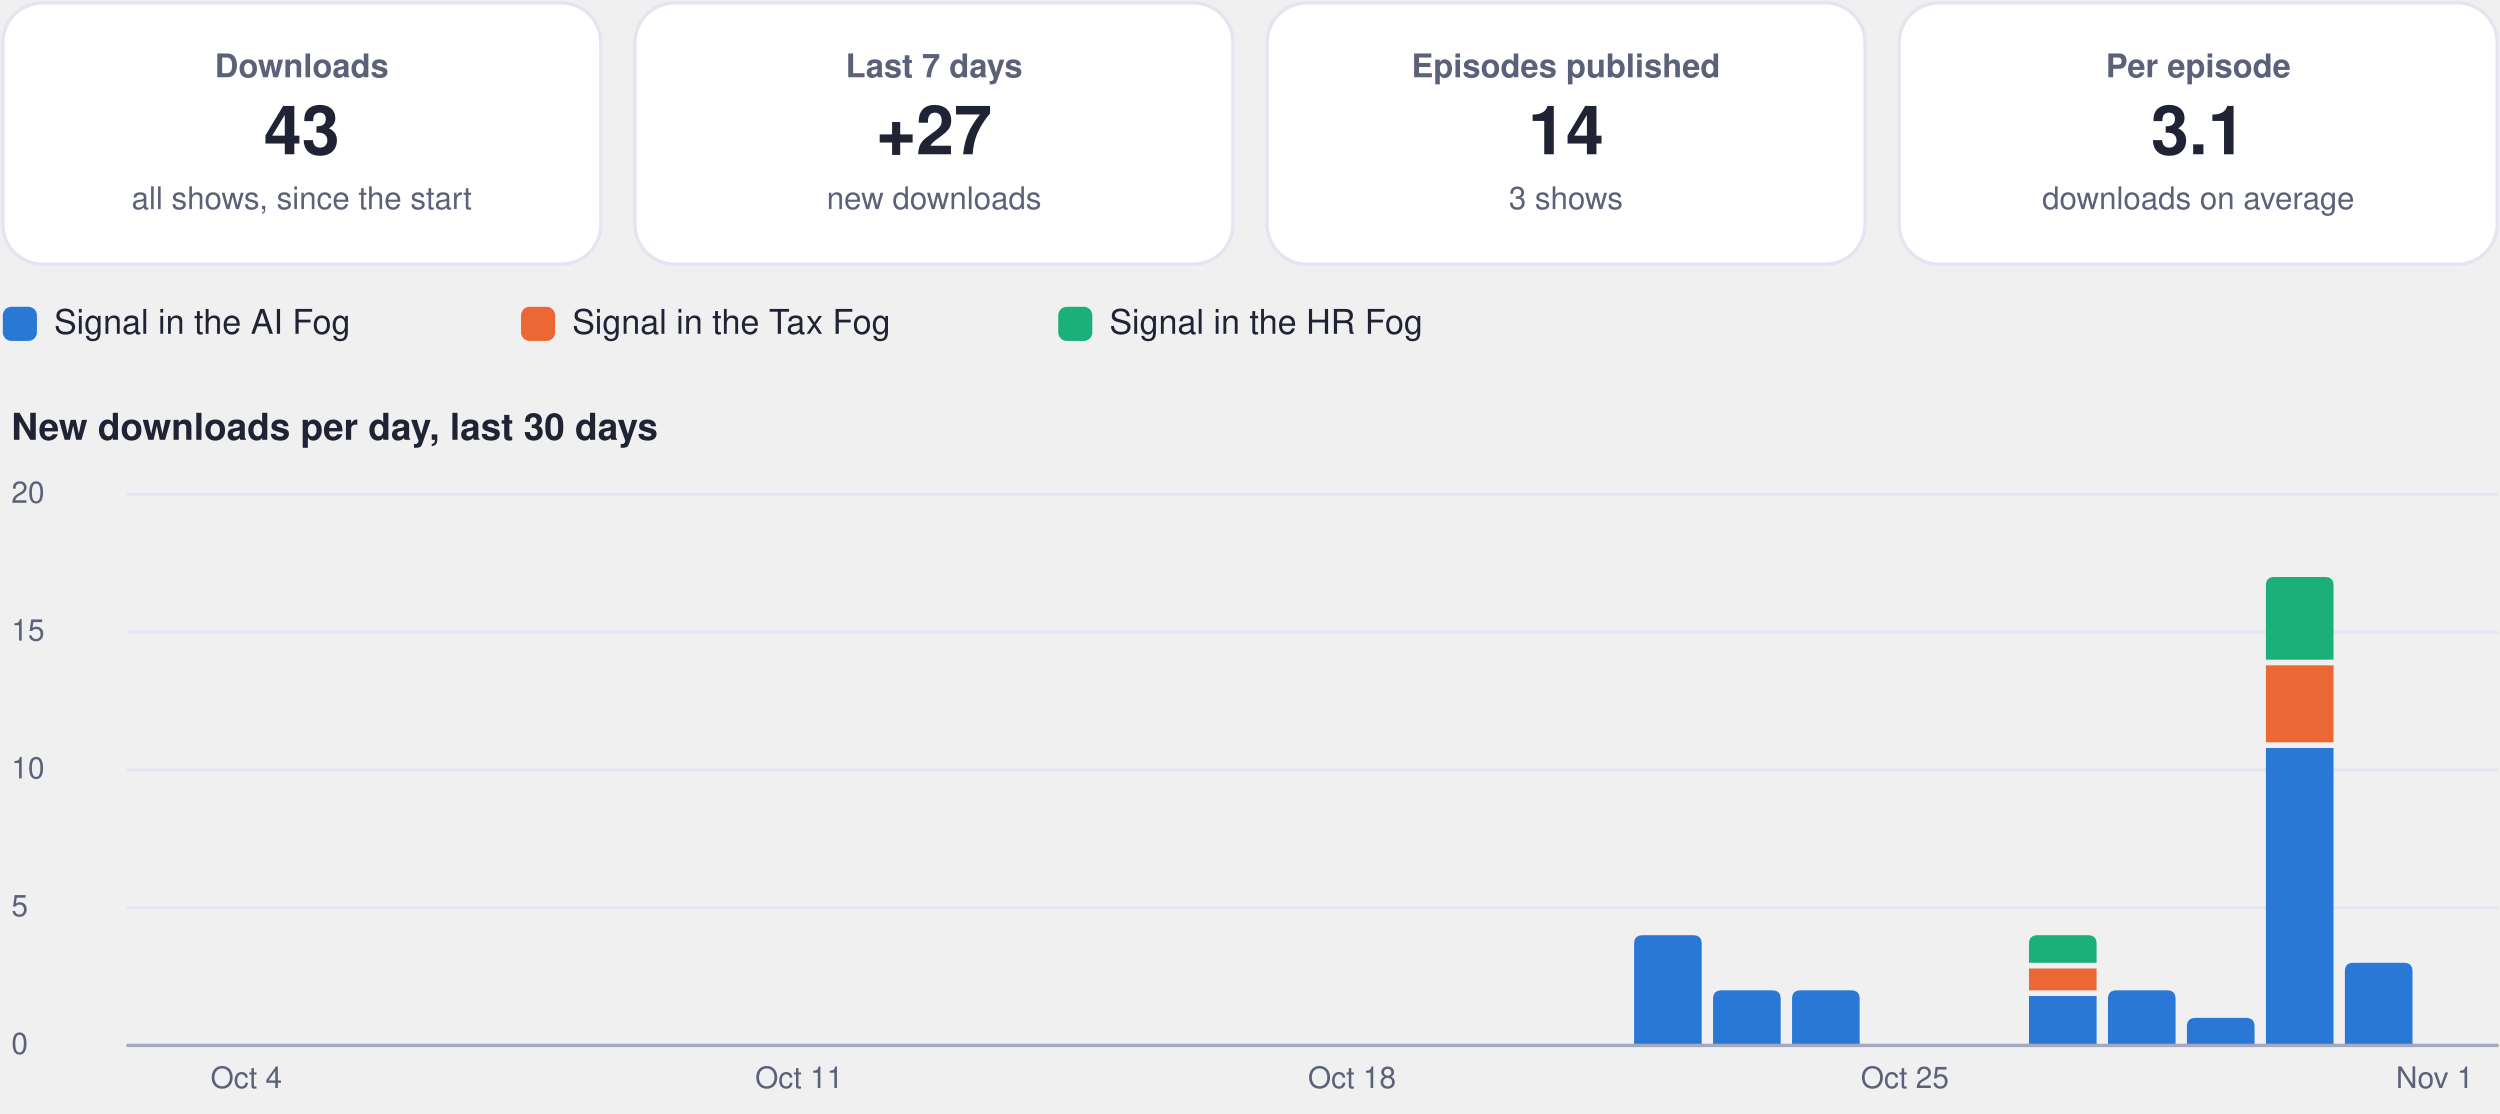
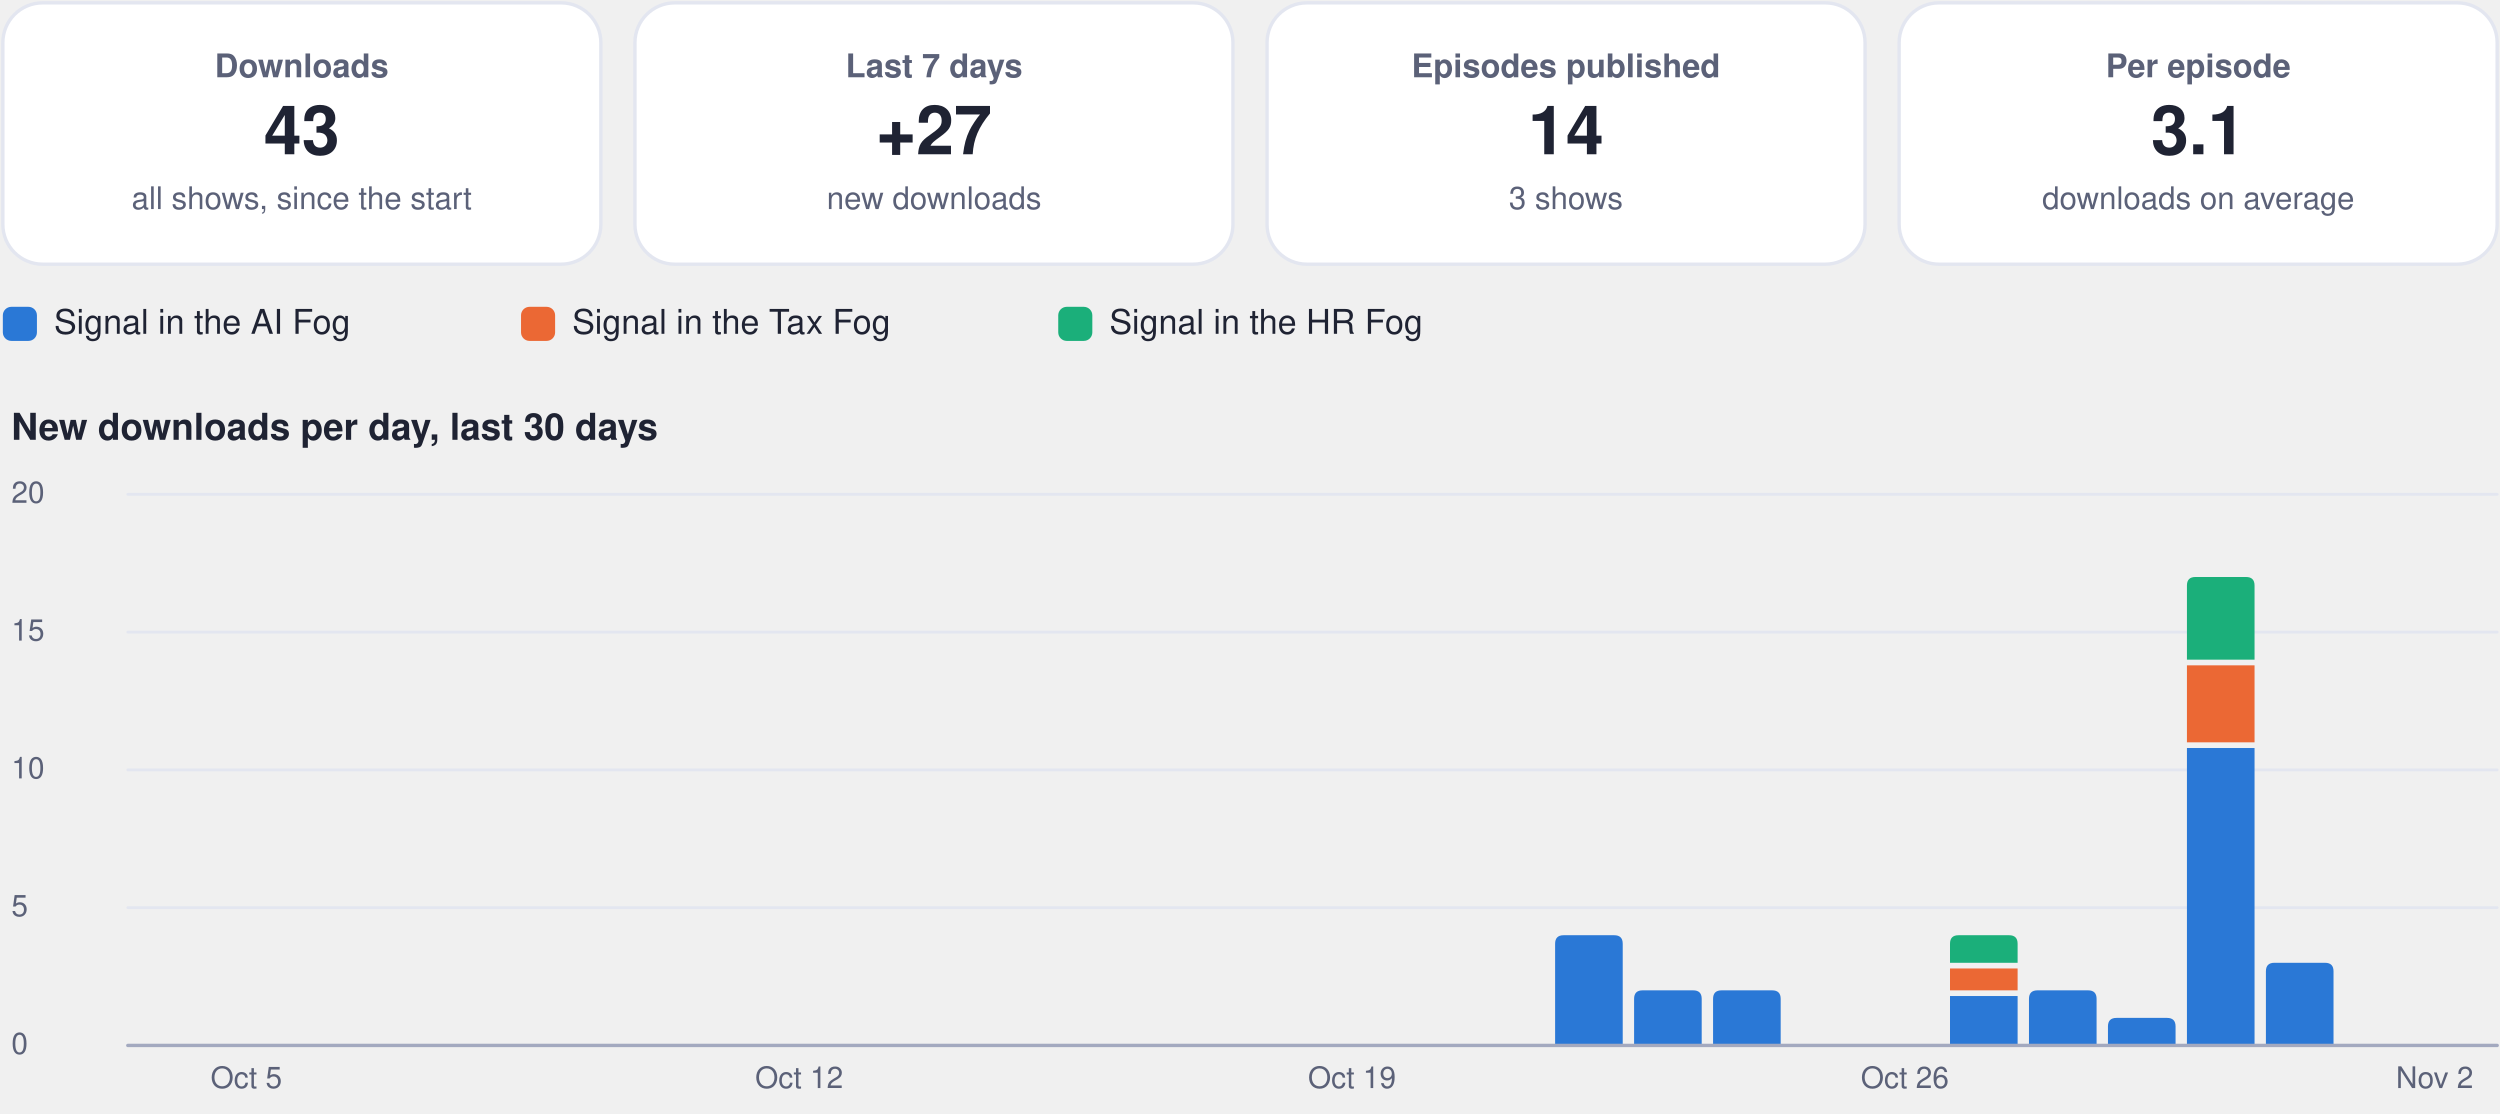
<svg xmlns="http://www.w3.org/2000/svg" viewBox="0 0 880 392" width="880" height="392" role="img" aria-label="Usage dashboard">
  <rect x="1.0" y="1.0" width="210.5" height="92.0" rx="14" fill="#ffffff" stroke="#e3e6f0" stroke-width="1.2" />
  <g class="box">
    <rect x="5.0" y="10.0" width="202.5" height="74.0" rx="12" fill="none" stroke="none" stroke-width="1.2" class="frame" />
    <text x="106.2" y="27.2" font-family="-apple-system, BlinkMacSystemFont, 'Segoe UI', Helvetica, Arial, sans-serif" font-size="11.5" font-weight="600" fill="#5b6178" text-anchor="middle">Downloads</text>
    <text x="106.2" y="54.3" font-family="-apple-system, BlinkMacSystemFont, 'Segoe UI', Helvetica, Arial, sans-serif" font-size="24" font-weight="750" fill="#1f2333" text-anchor="middle">43</text>
    <text x="106.2" y="73.6" font-family="-apple-system, BlinkMacSystemFont, 'Segoe UI', Helvetica, Arial, sans-serif" font-size="11" font-weight="400" fill="#5b6178" text-anchor="middle">all shows, since the start</text>
  </g>
  <rect x="223.5" y="1.0" width="210.5" height="92.0" rx="14" fill="#ffffff" stroke="#e3e6f0" stroke-width="1.2" />
  <g class="box">
    <rect x="227.5" y="10.0" width="202.5" height="74.0" rx="12" fill="none" stroke="none" stroke-width="1.2" class="frame" />
    <text x="328.8" y="27.2" font-family="-apple-system, BlinkMacSystemFont, 'Segoe UI', Helvetica, Arial, sans-serif" font-size="11.5" font-weight="600" fill="#5b6178" text-anchor="middle">Last 7 days</text>
    <text x="328.8" y="54.3" font-family="-apple-system, BlinkMacSystemFont, 'Segoe UI', Helvetica, Arial, sans-serif" font-size="24" font-weight="750" fill="#1f2333" text-anchor="middle">+27</text>
    <text x="328.8" y="73.6" font-family="-apple-system, BlinkMacSystemFont, 'Segoe UI', Helvetica, Arial, sans-serif" font-size="11" font-weight="400" fill="#5b6178" text-anchor="middle">new downloads</text>
  </g>
  <rect x="446.0" y="1.0" width="210.5" height="92.0" rx="14" fill="#ffffff" stroke="#e3e6f0" stroke-width="1.2" />
  <g class="box">
    <rect x="450.0" y="10.0" width="202.5" height="74.0" rx="12" fill="none" stroke="none" stroke-width="1.2" class="frame" />
    <text x="551.2" y="27.2" font-family="-apple-system, BlinkMacSystemFont, 'Segoe UI', Helvetica, Arial, sans-serif" font-size="11.5" font-weight="600" fill="#5b6178" text-anchor="middle">Episodes published</text>
    <text x="551.2" y="54.3" font-family="-apple-system, BlinkMacSystemFont, 'Segoe UI', Helvetica, Arial, sans-serif" font-size="24" font-weight="750" fill="#1f2333" text-anchor="middle">14</text>
    <text x="551.2" y="73.6" font-family="-apple-system, BlinkMacSystemFont, 'Segoe UI', Helvetica, Arial, sans-serif" font-size="11" font-weight="400" fill="#5b6178" text-anchor="middle">3 shows</text>
  </g>
  <rect x="668.5" y="1.0" width="210.5" height="92.0" rx="14" fill="#ffffff" stroke="#e3e6f0" stroke-width="1.2" />
  <g class="box">
    <rect x="672.5" y="10.0" width="202.5" height="74.0" rx="12" fill="none" stroke="none" stroke-width="1.2" class="frame" />
    <text x="773.8" y="27.2" font-family="-apple-system, BlinkMacSystemFont, 'Segoe UI', Helvetica, Arial, sans-serif" font-size="11.5" font-weight="600" fill="#5b6178" text-anchor="middle">Per episode</text>
    <text x="773.8" y="54.3" font-family="-apple-system, BlinkMacSystemFont, 'Segoe UI', Helvetica, Arial, sans-serif" font-size="24" font-weight="750" fill="#1f2333" text-anchor="middle">3.1</text>
    <text x="773.8" y="73.6" font-family="-apple-system, BlinkMacSystemFont, 'Segoe UI', Helvetica, Arial, sans-serif" font-size="11" font-weight="400" fill="#5b6178" text-anchor="middle">downloads on average</text>
  </g>
  <rect x="1.0" y="108.0" width="12.0" height="12.0" rx="3" fill="#2a78d6" stroke="none" stroke-width="1.2" />
  <g class="box">
    <rect x="17.0" y="105.0" width="148.4" height="18.0" rx="12" fill="none" stroke="none" stroke-width="1.2" class="frame" />
    <text x="19.0" y="117.5" font-family="-apple-system, BlinkMacSystemFont, 'Segoe UI', Helvetica, Arial, sans-serif" font-size="12" font-weight="500" fill="#1f2333" text-anchor="start">Signal in the AI Fog</text>
  </g>
  <rect x="183.4" y="108.0" width="12.0" height="12.0" rx="3" fill="#eb6834" stroke="none" stroke-width="1.2" />
  <g class="box">
    <rect x="199.4" y="105.0" width="155.1" height="18.0" rx="12" fill="none" stroke="none" stroke-width="1.2" class="frame" />
    <text x="201.4" y="117.5" font-family="-apple-system, BlinkMacSystemFont, 'Segoe UI', Helvetica, Arial, sans-serif" font-size="12" font-weight="500" fill="#1f2333" text-anchor="start">Signal in the Tax Fog</text>
  </g>
  <rect x="372.5" y="108.0" width="12.0" height="12.0" rx="3" fill="#1baf7a" stroke="none" stroke-width="1.2" />
  <g class="box">
    <rect x="388.5" y="105.0" width="148.4" height="18.0" rx="12" fill="none" stroke="none" stroke-width="1.2" class="frame" />
    <text x="390.5" y="117.5" font-family="-apple-system, BlinkMacSystemFont, 'Segoe UI', Helvetica, Arial, sans-serif" font-size="12" font-weight="500" fill="#1f2333" text-anchor="start">Signal in the HR Fog</text>
  </g>
  <g class="box">
    <rect x="1.0" y="140.0" width="878.0" height="22.0" rx="12" fill="none" stroke="none" stroke-width="1.2" class="frame" />
    <text x="4.0" y="154.8" font-family="-apple-system, BlinkMacSystemFont, 'Segoe UI', Helvetica, Arial, sans-serif" font-size="13" font-weight="700" fill="#1f2333" text-anchor="start">New downloads per day, last 30 days</text>
  </g>
  <path d="M45,368.0 L879,368.0" fill="none" stroke="#e3e6f0" stroke-width="1" stroke-linecap="round" stroke-linejoin="round" />
  <g class="box">
    <rect x="1.0" y="360.0" width="42.0" height="16.0" rx="12" fill="none" stroke="none" stroke-width="1.2" class="frame" />
    <text x="4.0" y="371.0" font-family="-apple-system, BlinkMacSystemFont, 'Segoe UI', Helvetica, Arial, sans-serif" font-size="10.5" font-weight="500" fill="#5b6178" text-anchor="start">0</text>
  </g>
  <path d="M45,319.5 L879,319.5" fill="none" stroke="#e3e6f0" stroke-width="1" stroke-linecap="round" stroke-linejoin="round" />
  <g class="box">
    <rect x="1.0" y="311.5" width="42.0" height="16.0" rx="12" fill="none" stroke="none" stroke-width="1.2" class="frame" />
    <text x="4.0" y="322.5" font-family="-apple-system, BlinkMacSystemFont, 'Segoe UI', Helvetica, Arial, sans-serif" font-size="10.5" font-weight="500" fill="#5b6178" text-anchor="start">5</text>
  </g>
  <path d="M45,271.0 L879,271.0" fill="none" stroke="#e3e6f0" stroke-width="1" stroke-linecap="round" stroke-linejoin="round" />
  <g class="box">
    <rect x="1.0" y="263.0" width="42.0" height="16.0" rx="12" fill="none" stroke="none" stroke-width="1.2" class="frame" />
    <text x="4.0" y="274.0" font-family="-apple-system, BlinkMacSystemFont, 'Segoe UI', Helvetica, Arial, sans-serif" font-size="10.5" font-weight="500" fill="#5b6178" text-anchor="start">10</text>
  </g>
  <path d="M45,222.5 L879,222.5" fill="none" stroke="#e3e6f0" stroke-width="1" stroke-linecap="round" stroke-linejoin="round" />
  <g class="box">
    <rect x="1.0" y="214.5" width="42.0" height="16.0" rx="12" fill="none" stroke="none" stroke-width="1.2" class="frame" />
    <text x="4.0" y="225.5" font-family="-apple-system, BlinkMacSystemFont, 'Segoe UI', Helvetica, Arial, sans-serif" font-size="10.5" font-weight="500" fill="#5b6178" text-anchor="start">15</text>
  </g>
  <path d="M45,174.0 L879,174.0" fill="none" stroke="#e3e6f0" stroke-width="1" stroke-linecap="round" stroke-linejoin="round" />
  <g class="box">
    <rect x="1.0" y="166.0" width="42.0" height="16.0" rx="12" fill="none" stroke="none" stroke-width="1.2" class="frame" />
    <text x="4.0" y="177.0" font-family="-apple-system, BlinkMacSystemFont, 'Segoe UI', Helvetica, Arial, sans-serif" font-size="10.5" font-weight="500" fill="#5b6178" text-anchor="start">20</text>
  </g>
  <g class="box">
    <rect x="64.7" y="372.0" width="44.0" height="16.0" rx="12" fill="none" stroke="none" stroke-width="1.2" class="frame" />
-     <text x="86.7" y="383.0" font-family="-apple-system, BlinkMacSystemFont, 'Segoe UI', Helvetica, Arial, sans-serif" font-size="10.5" font-weight="500" fill="#5b6178" text-anchor="middle">Oct 4</text>
+     <text x="86.7" y="383.0" font-family="-apple-system, BlinkMacSystemFont, 'Segoe UI', Helvetica, Arial, sans-serif" font-size="10.5" font-weight="500" fill="#5b6178" text-anchor="middle">Oct 5</text>
  </g>
  <g class="box">
    <rect x="259.3" y="372.0" width="44.0" height="16.0" rx="12" fill="none" stroke="none" stroke-width="1.2" class="frame" />
-     <text x="281.3" y="383.0" font-family="-apple-system, BlinkMacSystemFont, 'Segoe UI', Helvetica, Arial, sans-serif" font-size="10.5" font-weight="500" fill="#5b6178" text-anchor="middle">Oct 11</text>
+     <text x="281.3" y="383.0" font-family="-apple-system, BlinkMacSystemFont, 'Segoe UI', Helvetica, Arial, sans-serif" font-size="10.5" font-weight="500" fill="#5b6178" text-anchor="middle">Oct 12</text>
  </g>
  <g class="box">
    <rect x="453.9" y="372.0" width="44.0" height="16.0" rx="12" fill="none" stroke="none" stroke-width="1.2" class="frame" />
-     <text x="475.9" y="383.0" font-family="-apple-system, BlinkMacSystemFont, 'Segoe UI', Helvetica, Arial, sans-serif" font-size="10.5" font-weight="500" fill="#5b6178" text-anchor="middle">Oct 18</text>
+     <text x="475.9" y="383.0" font-family="-apple-system, BlinkMacSystemFont, 'Segoe UI', Helvetica, Arial, sans-serif" font-size="10.5" font-weight="500" fill="#5b6178" text-anchor="middle">Oct 19</text>
  </g>
-   <path d="M575.2,368.0 L575.2,332.2 Q575.2,329.2 578.2,329.2 L596.0,329.2 Q599.0,329.2 599.0,332.2 L599.0,368.0 Z" fill="#2a78d6" />
+   <path d="M547.4,368.0 L547.4,332.2 Q547.4,329.2 550.4,329.2 L568.2,329.2 Q571.2,329.2 571.2,332.2 L571.2,368.0 Z" fill="#2a78d6" />
+   <path d="M575.2,368.0 L575.2,351.6 Q575.2,348.6 578.2,348.6 L596.0,348.6 Q599.0,348.6 599.0,351.6 L599.0,368.0 Z" fill="#2a78d6" />
  <path d="M603.0,368.0 L603.0,351.6 Q603.0,348.6 606.0,348.6 L623.8,348.6 Q626.8,348.6 626.8,351.6 L626.8,368.0 Z" fill="#2a78d6" />
-   <path d="M630.8,368.0 L630.8,351.6 Q630.8,348.6 633.8,348.6 L651.6,348.6 Q654.6,348.6 654.6,351.6 L654.6,368.0 Z" fill="#2a78d6" />
  <g class="box">
    <rect x="648.5" y="372.0" width="44.0" height="16.0" rx="12" fill="none" stroke="none" stroke-width="1.2" class="frame" />
-     <text x="670.5" y="383.0" font-family="-apple-system, BlinkMacSystemFont, 'Segoe UI', Helvetica, Arial, sans-serif" font-size="10.5" font-weight="500" fill="#5b6178" text-anchor="middle">Oct 25</text>
+     <text x="670.5" y="383.0" font-family="-apple-system, BlinkMacSystemFont, 'Segoe UI', Helvetica, Arial, sans-serif" font-size="10.5" font-weight="500" fill="#5b6178" text-anchor="middle">Oct 26</text>
  </g>
-   <path d="M714.2,350.6 h23.8 v17.4 h-23.8 Z" fill="#2a78d6" />
-   <path d="M714.2,340.9 h23.8 v7.7 h-23.8 Z" fill="#eb6834" />
-   <path d="M714.2,338.9 L714.2,332.2 Q714.2,329.2 717.2,329.2 L735.0,329.2 Q738.0,329.2 738.0,332.2 L738.0,338.9 Z" fill="#1baf7a" />
-   <path d="M742.0,368.0 L742.0,351.6 Q742.0,348.6 745.0,348.6 L762.8,348.6 Q765.8,348.6 765.8,351.6 L765.8,368.0 Z" fill="#2a78d6" />
-   <path d="M769.8,368.0 L769.8,361.3 Q769.8,358.3 772.8,358.3 L790.6,358.3 Q793.6,358.3 793.6,361.3 L793.6,368.0 Z" fill="#2a78d6" />
-   <path d="M797.6,263.3 h23.8 v104.7 h-23.8 Z" fill="#2a78d6" />
-   <path d="M797.6,234.2 h23.8 v27.1 h-23.8 Z" fill="#eb6834" />
-   <path d="M797.6,232.2 L797.6,206.1 Q797.6,203.1 800.6,203.1 L818.4,203.1 Q821.4,203.1 821.4,206.1 L821.4,232.2 Z" fill="#1baf7a" />
-   <path d="M825.4,368.0 L825.4,341.9 Q825.4,338.9 828.4,338.9 L846.2,338.9 Q849.2,338.9 849.2,341.9 L849.2,368.0 Z" fill="#2a78d6" />
+   <path d="M686.4,350.6 h23.8 v17.4 h-23.8 Z" fill="#2a78d6" />
+   <path d="M686.4,340.9 h23.8 v7.7 h-23.8 Z" fill="#eb6834" />
+   <path d="M686.4,338.9 L686.4,332.2 Q686.4,329.2 689.4,329.2 L707.2,329.2 Q710.2,329.2 710.2,332.2 L710.2,338.9 Z" fill="#1baf7a" />
+   <path d="M714.2,368.0 L714.2,351.6 Q714.2,348.6 717.2,348.6 L735.0,348.6 Q738.0,348.6 738.0,351.6 L738.0,368.0 Z" fill="#2a78d6" />
+   <path d="M742.0,368.0 L742.0,361.3 Q742.0,358.3 745.0,358.3 L762.8,358.3 Q765.8,358.3 765.8,361.3 L765.8,368.0 Z" fill="#2a78d6" />
+   <path d="M769.8,263.3 h23.8 v104.7 h-23.8 Z" fill="#2a78d6" />
+   <path d="M769.8,234.2 h23.8 v27.1 h-23.8 Z" fill="#eb6834" />
+   <path d="M769.8,232.2 L769.8,206.1 Q769.8,203.1 772.8,203.1 L790.6,203.1 Q793.6,203.1 793.6,206.1 L793.6,232.2 Z" fill="#1baf7a" />
+   <path d="M797.6,368.0 L797.6,341.9 Q797.6,338.9 800.6,338.9 L818.4,338.9 Q821.4,338.9 821.4,341.9 L821.4,368.0 Z" fill="#2a78d6" />
  <g class="box">
    <rect x="835.0" y="372.0" width="44.0" height="16.0" rx="12" fill="none" stroke="none" stroke-width="1.2" class="frame" />
-     <text x="857.0" y="383.0" font-family="-apple-system, BlinkMacSystemFont, 'Segoe UI', Helvetica, Arial, sans-serif" font-size="10.5" font-weight="500" fill="#5b6178" text-anchor="middle">Nov 1</text>
+     <text x="857.0" y="383.0" font-family="-apple-system, BlinkMacSystemFont, 'Segoe UI', Helvetica, Arial, sans-serif" font-size="10.5" font-weight="500" fill="#5b6178" text-anchor="middle">Nov 2</text>
  </g>
  <path d="M45,368 L879,368" fill="none" stroke="#a3a9bf" stroke-width="1.2" stroke-linecap="round" stroke-linejoin="round" />
</svg>
